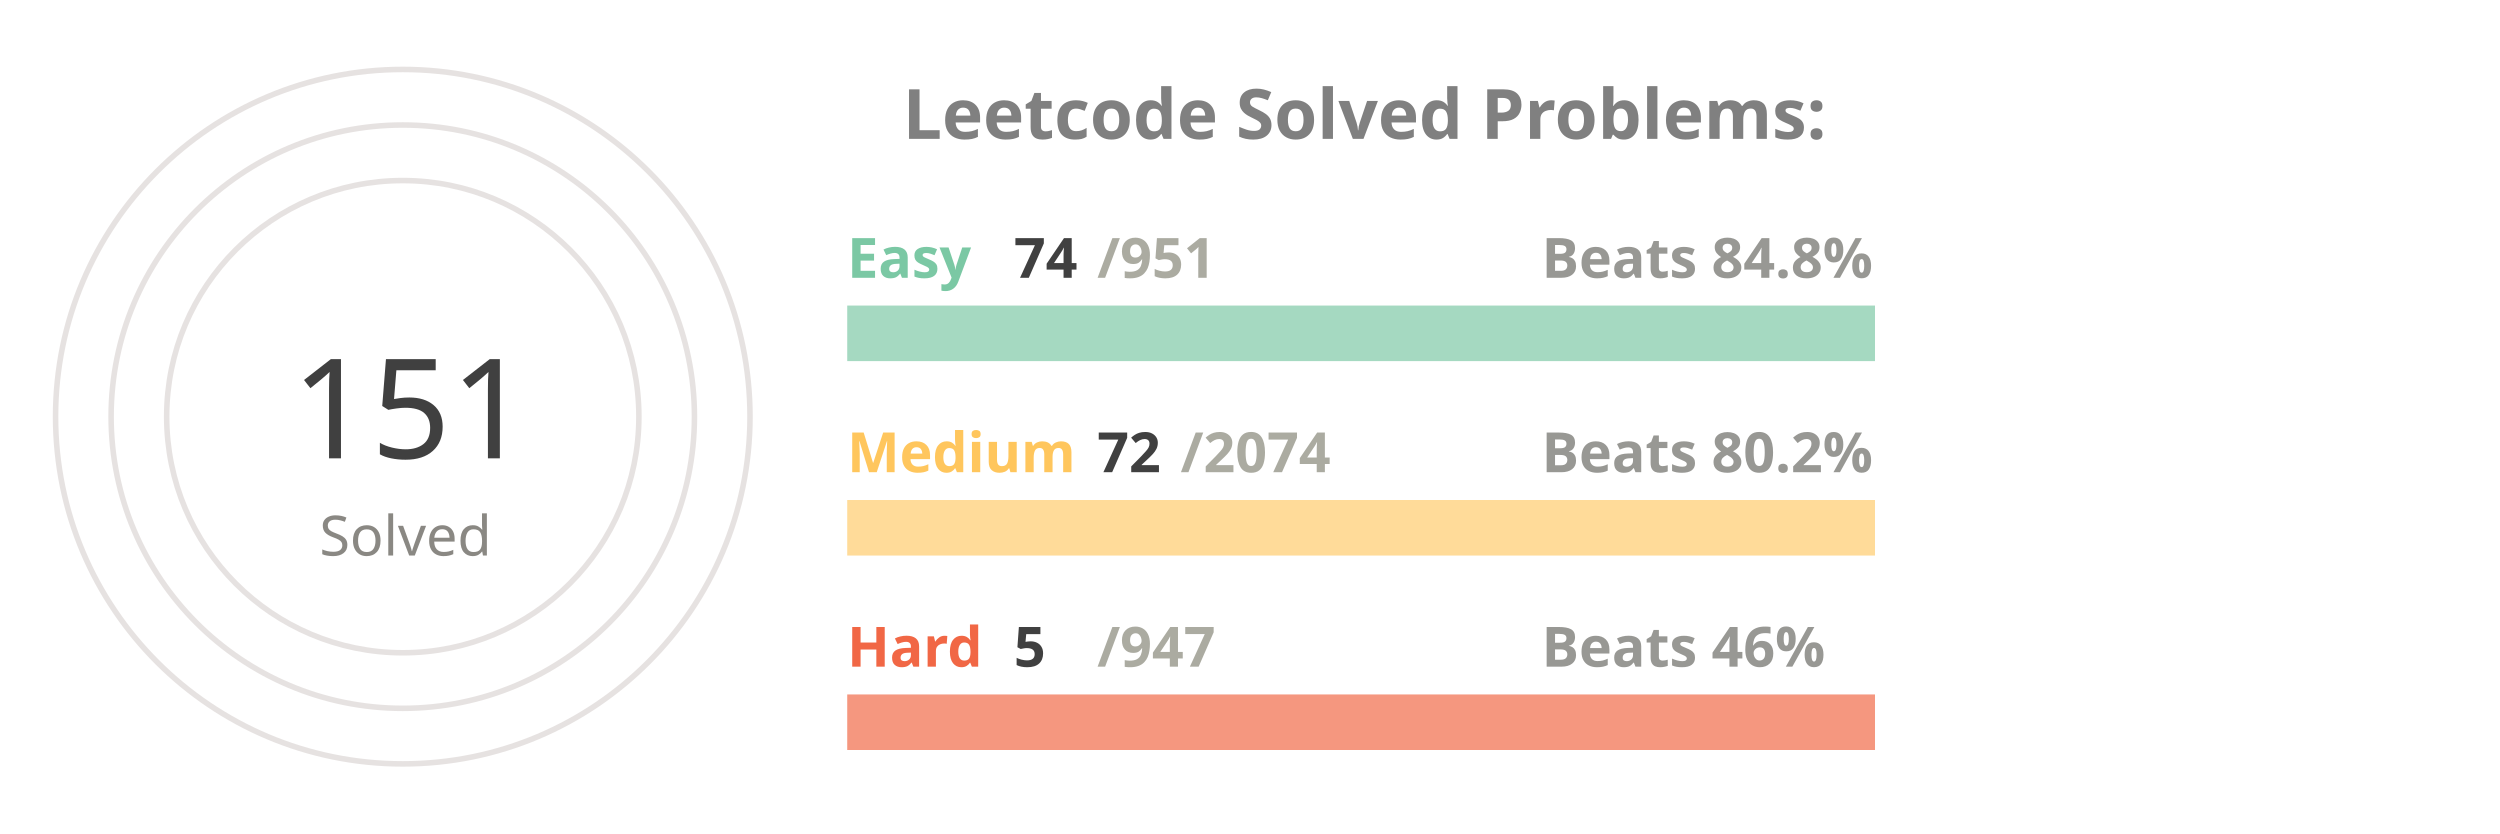
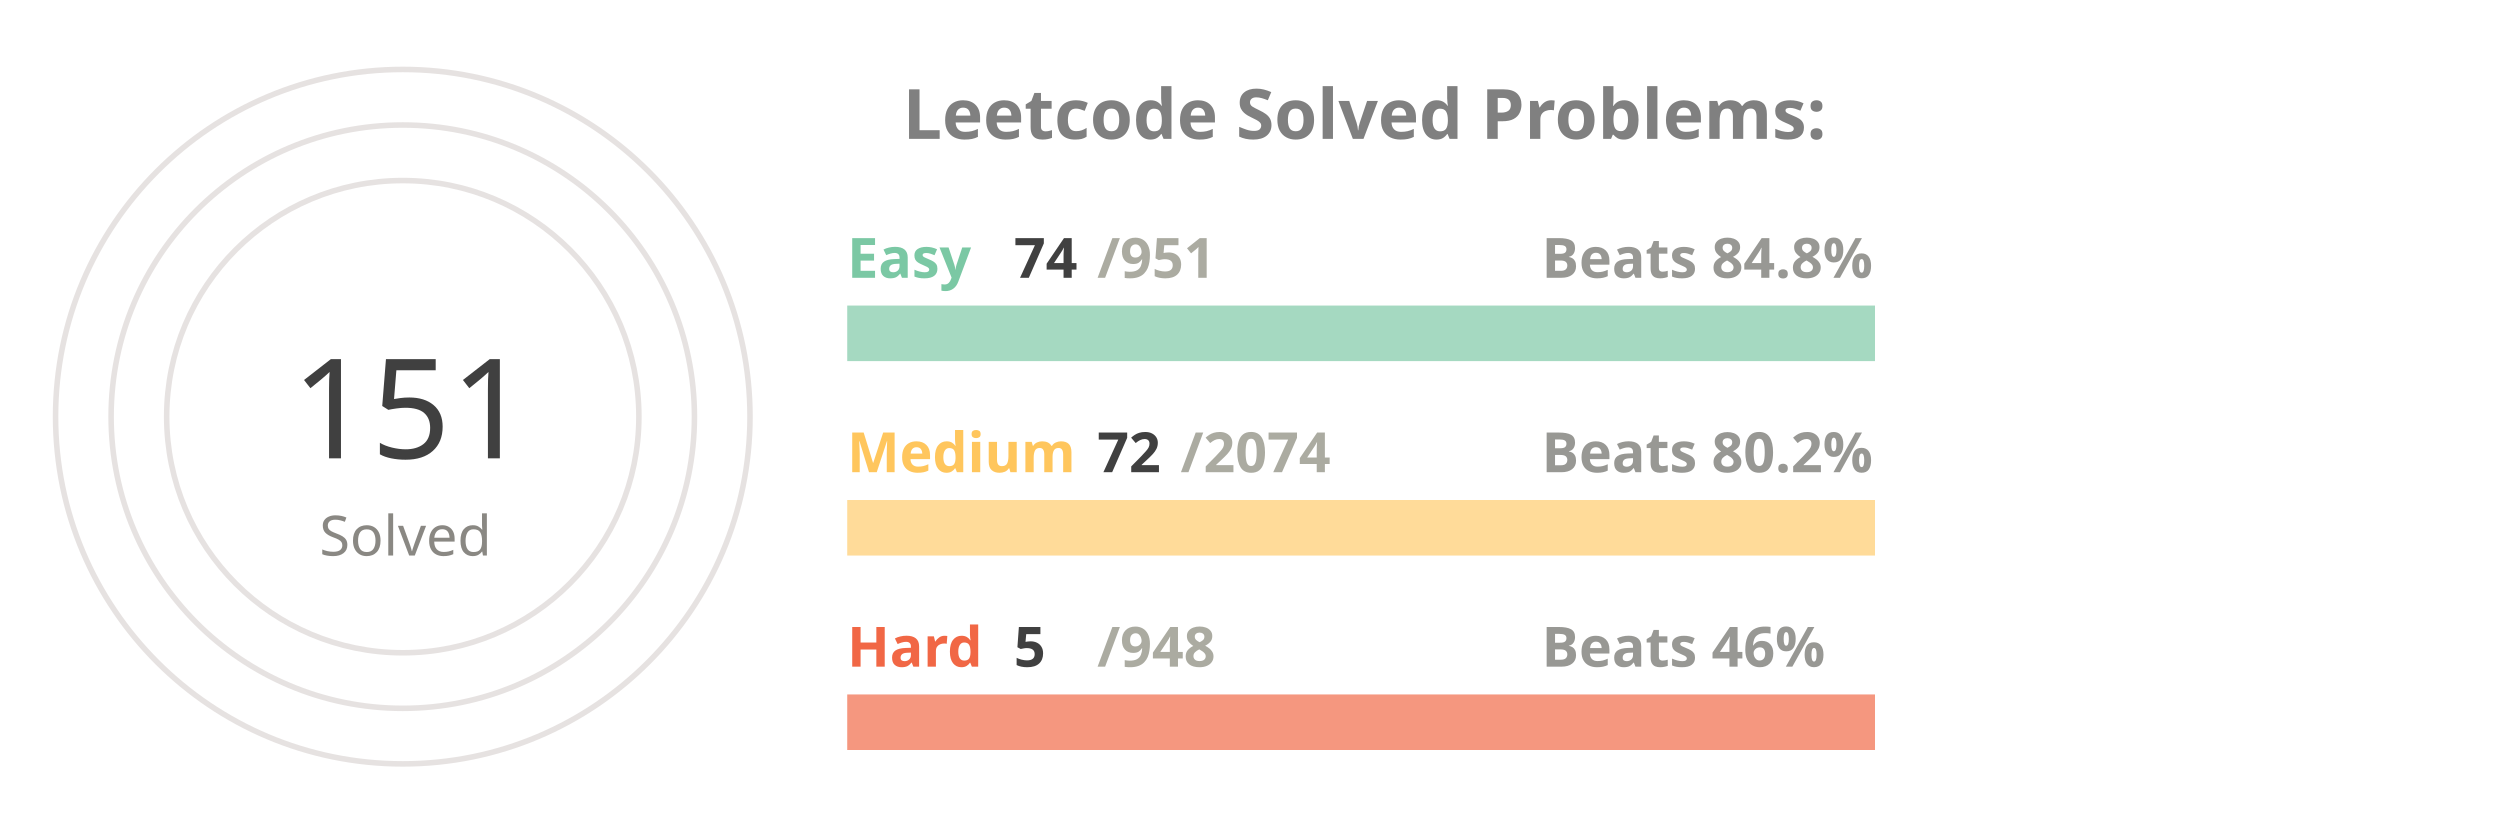
<svg xmlns="http://www.w3.org/2000/svg" viewBox="0 0 650 300" height="200px" width="600px">
  <style>
.label {
	font: bold 25px sans-serif;
	color: #404040;
	-webkit-text-stroke: 1px white;
  }
.name {
	font: bold 20px sans-serif;
	color: #404040;
  }

.line {
	stroke-dasharray: 1000;
	stroke-dashoffset: 1000;
	animation: dash 3.5s ease-in-out forwards;	
	animation-iteration-count: infinite;
	animation-direction: alternate-reverse;
}

.totalSum {
	font: 50px sans-serif;
}

.totalSumLabel {
	font: 20px sans-serif;
}

.path {
	stroke-dasharray: 1000;
	stroke-dashoffset: 1000;
	animation: dash 3.5s ease-in-out forwards;	
	animation-iteration-count: infinite;
	animation-direction: alternate-reverse;
}
  
@keyframes dash {
	to {
		stroke-dashoffset: 0;
	}
}

</style>
  <g stroke="#E6E2E1" fill="none" stroke-width="2">
    <circle cx="20" cy="150" r="125" />
    <circle cx="20" cy="150" r="105" />
    <circle cx="20" cy="150" r="85" />
  </g>
  <g fill="none" stroke-width="20">
    <line x1="180" y1="120" x2="550" y2="120" stroke="#a5d9c1" />
    <line x1="180" y1="190" x2="550" y2="190" stroke="#ffdb99" />
    <line x1="180" y1="260" x2="550" y2="260" stroke="#f5977f" />
  </g>
  <g fill="none" stroke-width="20" class="line">
    <line x1="180" y1="120" x2="208" y2="120" stroke="#7BC8A4" />
    <line x1="180" y1="190" x2="192" y2="190" stroke="#FFC65D" />
    <line x1="180" y1="260" x2="181" y2="260" stroke="#F16745" />
  </g>
  <g fill="none" stroke-width="20" stroke-linecap="round" class="path">
    <path d="M 20 25 A 125 125 45 0 1 72 36" stroke="#7BC8A4" />
    <path d="M 20 45 A 105 105 45 0 1 38 46" stroke="#FFC65D" />
    <path d="M 20 65 A 85 85 45 0 1 20 65" stroke="#F16745" />
  </g>
  <g class="name">
    <text x="180" y="100" fill="#7BC8A4">Easy</text>
    <text x="240" y="100" fill="#404040">74</text>
    <text x="270" y="100" fill="#ABABA1">/951</text>
    <text x="430" y="100" fill="#989894">Beats 84.8%</text>
    <text x="180" y="170" fill="#FFC65D">Medium</text>
    <text x="270" y="170" fill="#404040">72</text>
    <text x="300" y="170" fill="#ABABA1">/2074</text>
    <text x="430" y="170" fill="#989894">Beats 80.2%</text>
    <text x="180" y="240" fill="#F16745">Hard</text>
    <text x="240" y="240" fill="#404040">5</text>
-     <text x="270" y="240" fill="#ABABA1">/947</text>
+     <text x="270" y="240" fill="#ABABA1">/948</text>
    <text x="430" y="240" fill="#989894">Beats 46%</text>
  </g>
  <g>
    <text x="-20" y="165" fill="#404040" class="totalSum">151</text>
    <text x="-10" y="200" fill="#8A8883" class="totalSumLabel">Solved</text>
  </g>
  <g class="label">
    <text x="200" y="50" fill="gray">Leetcode Solved Problems:</text>
  </g>
</svg>
